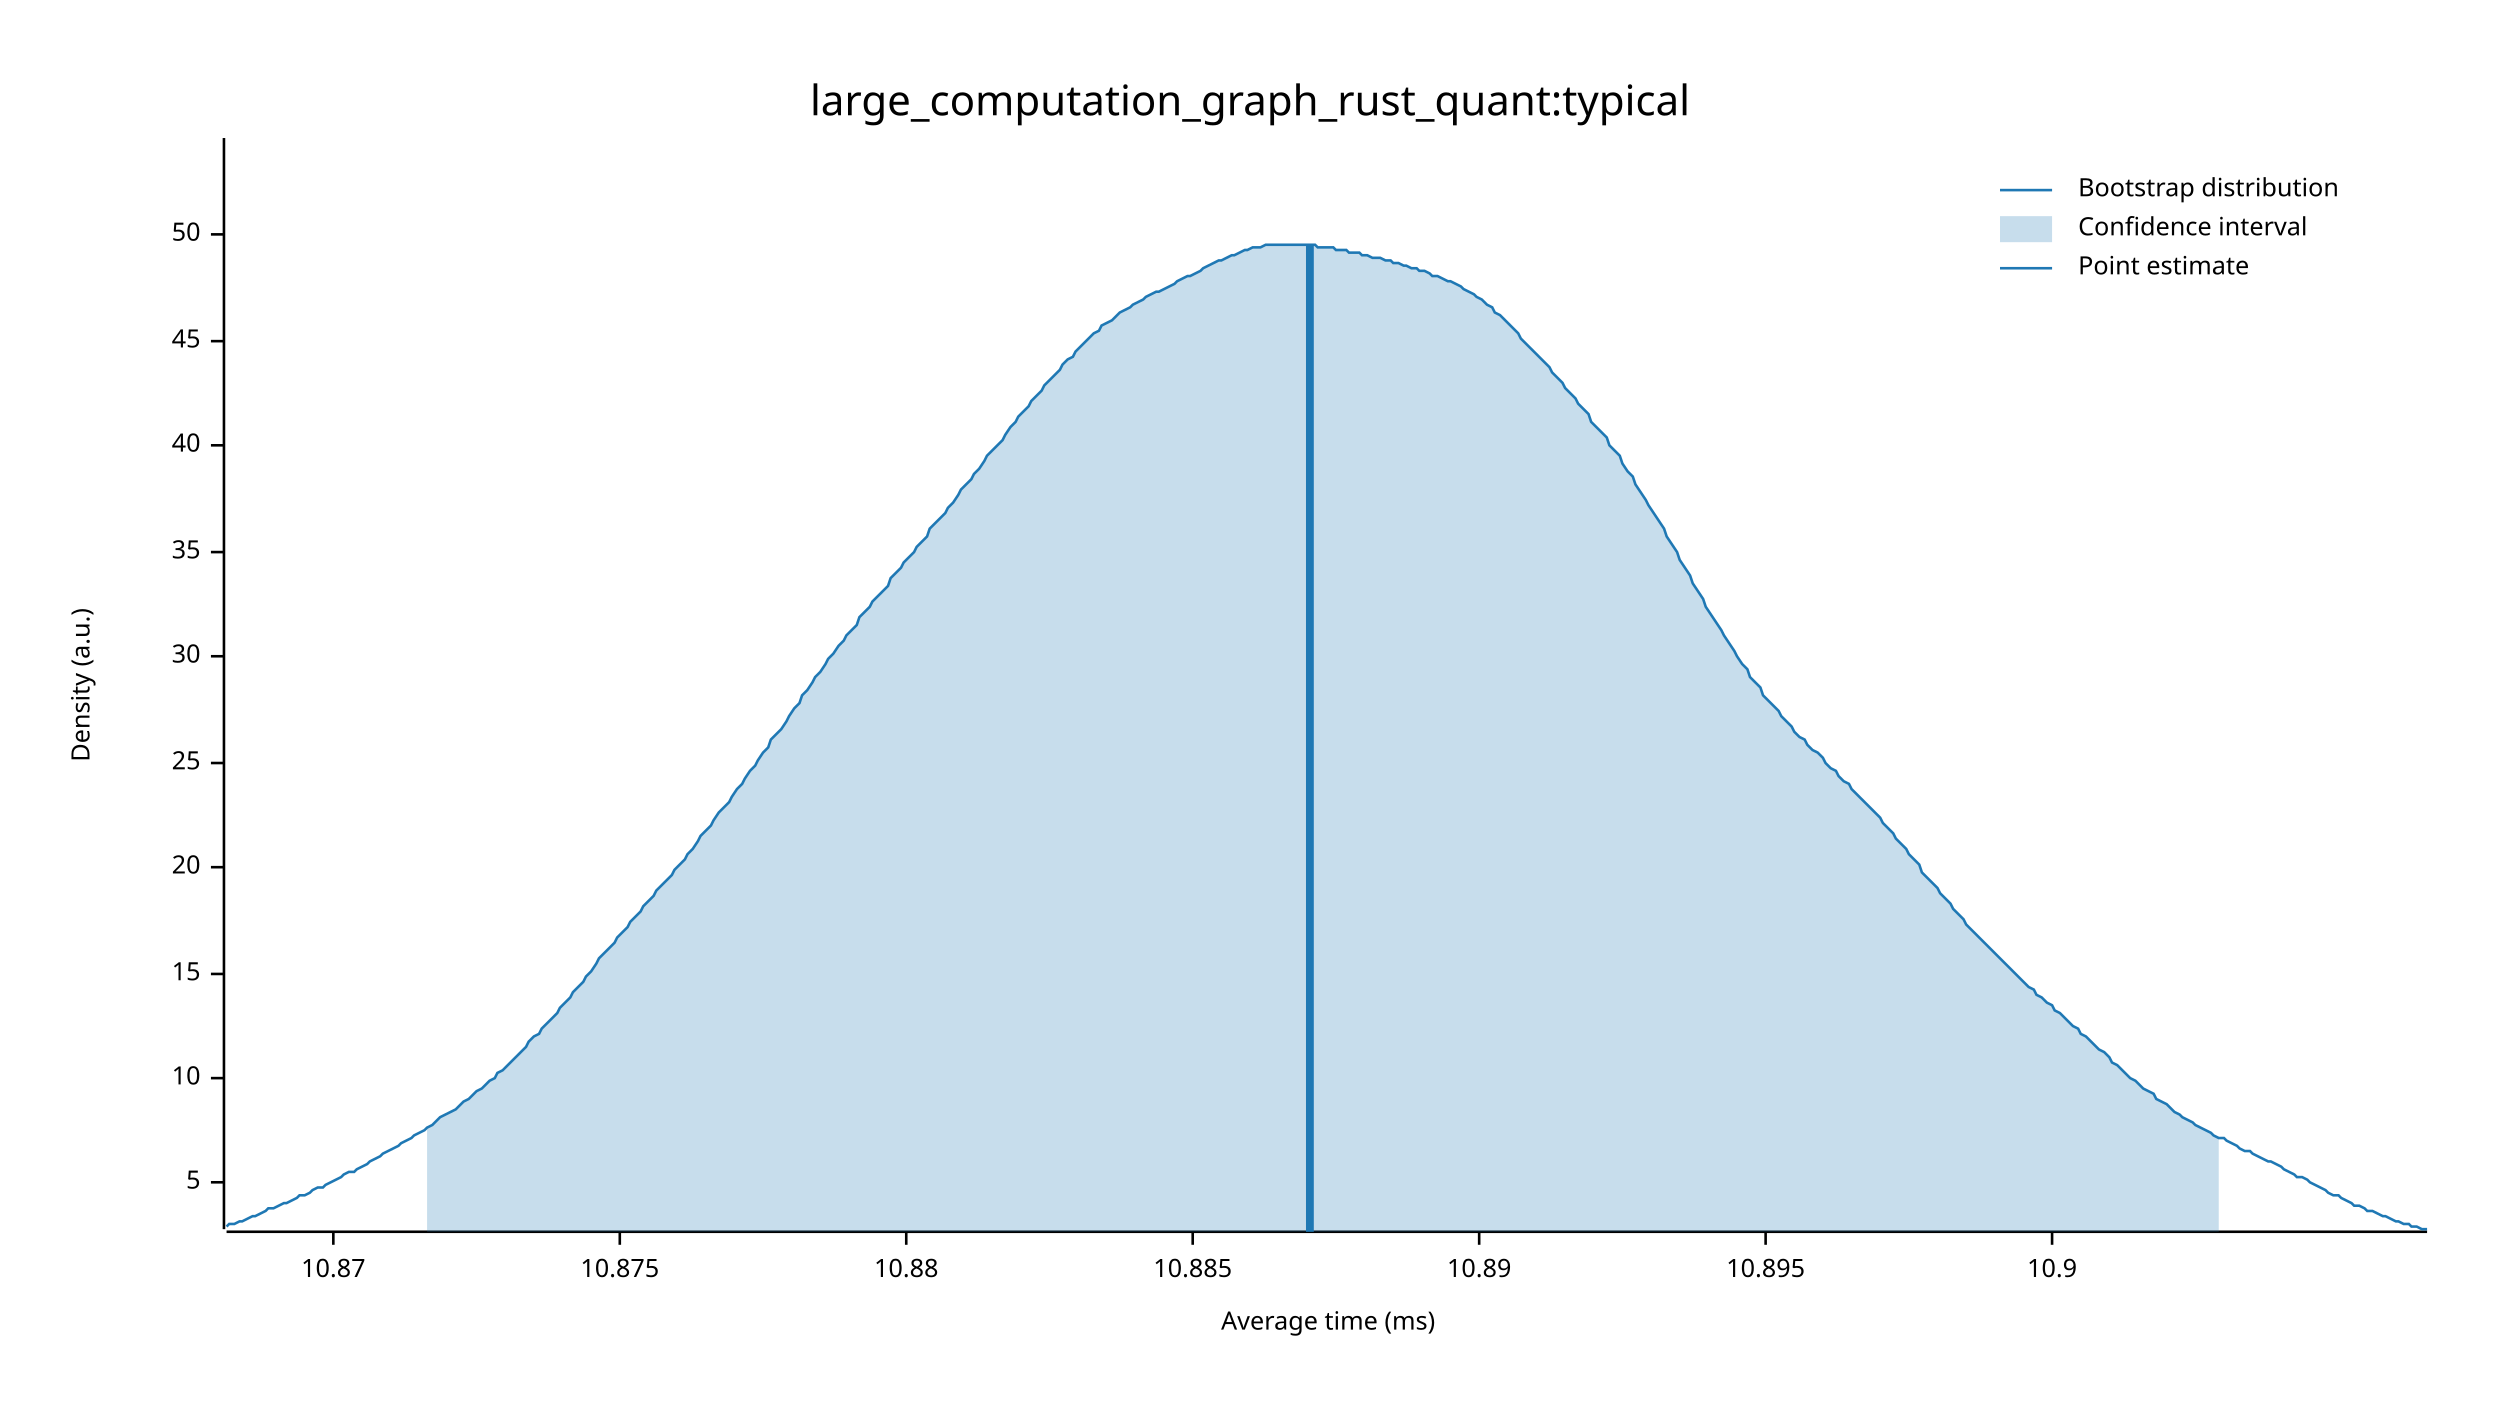
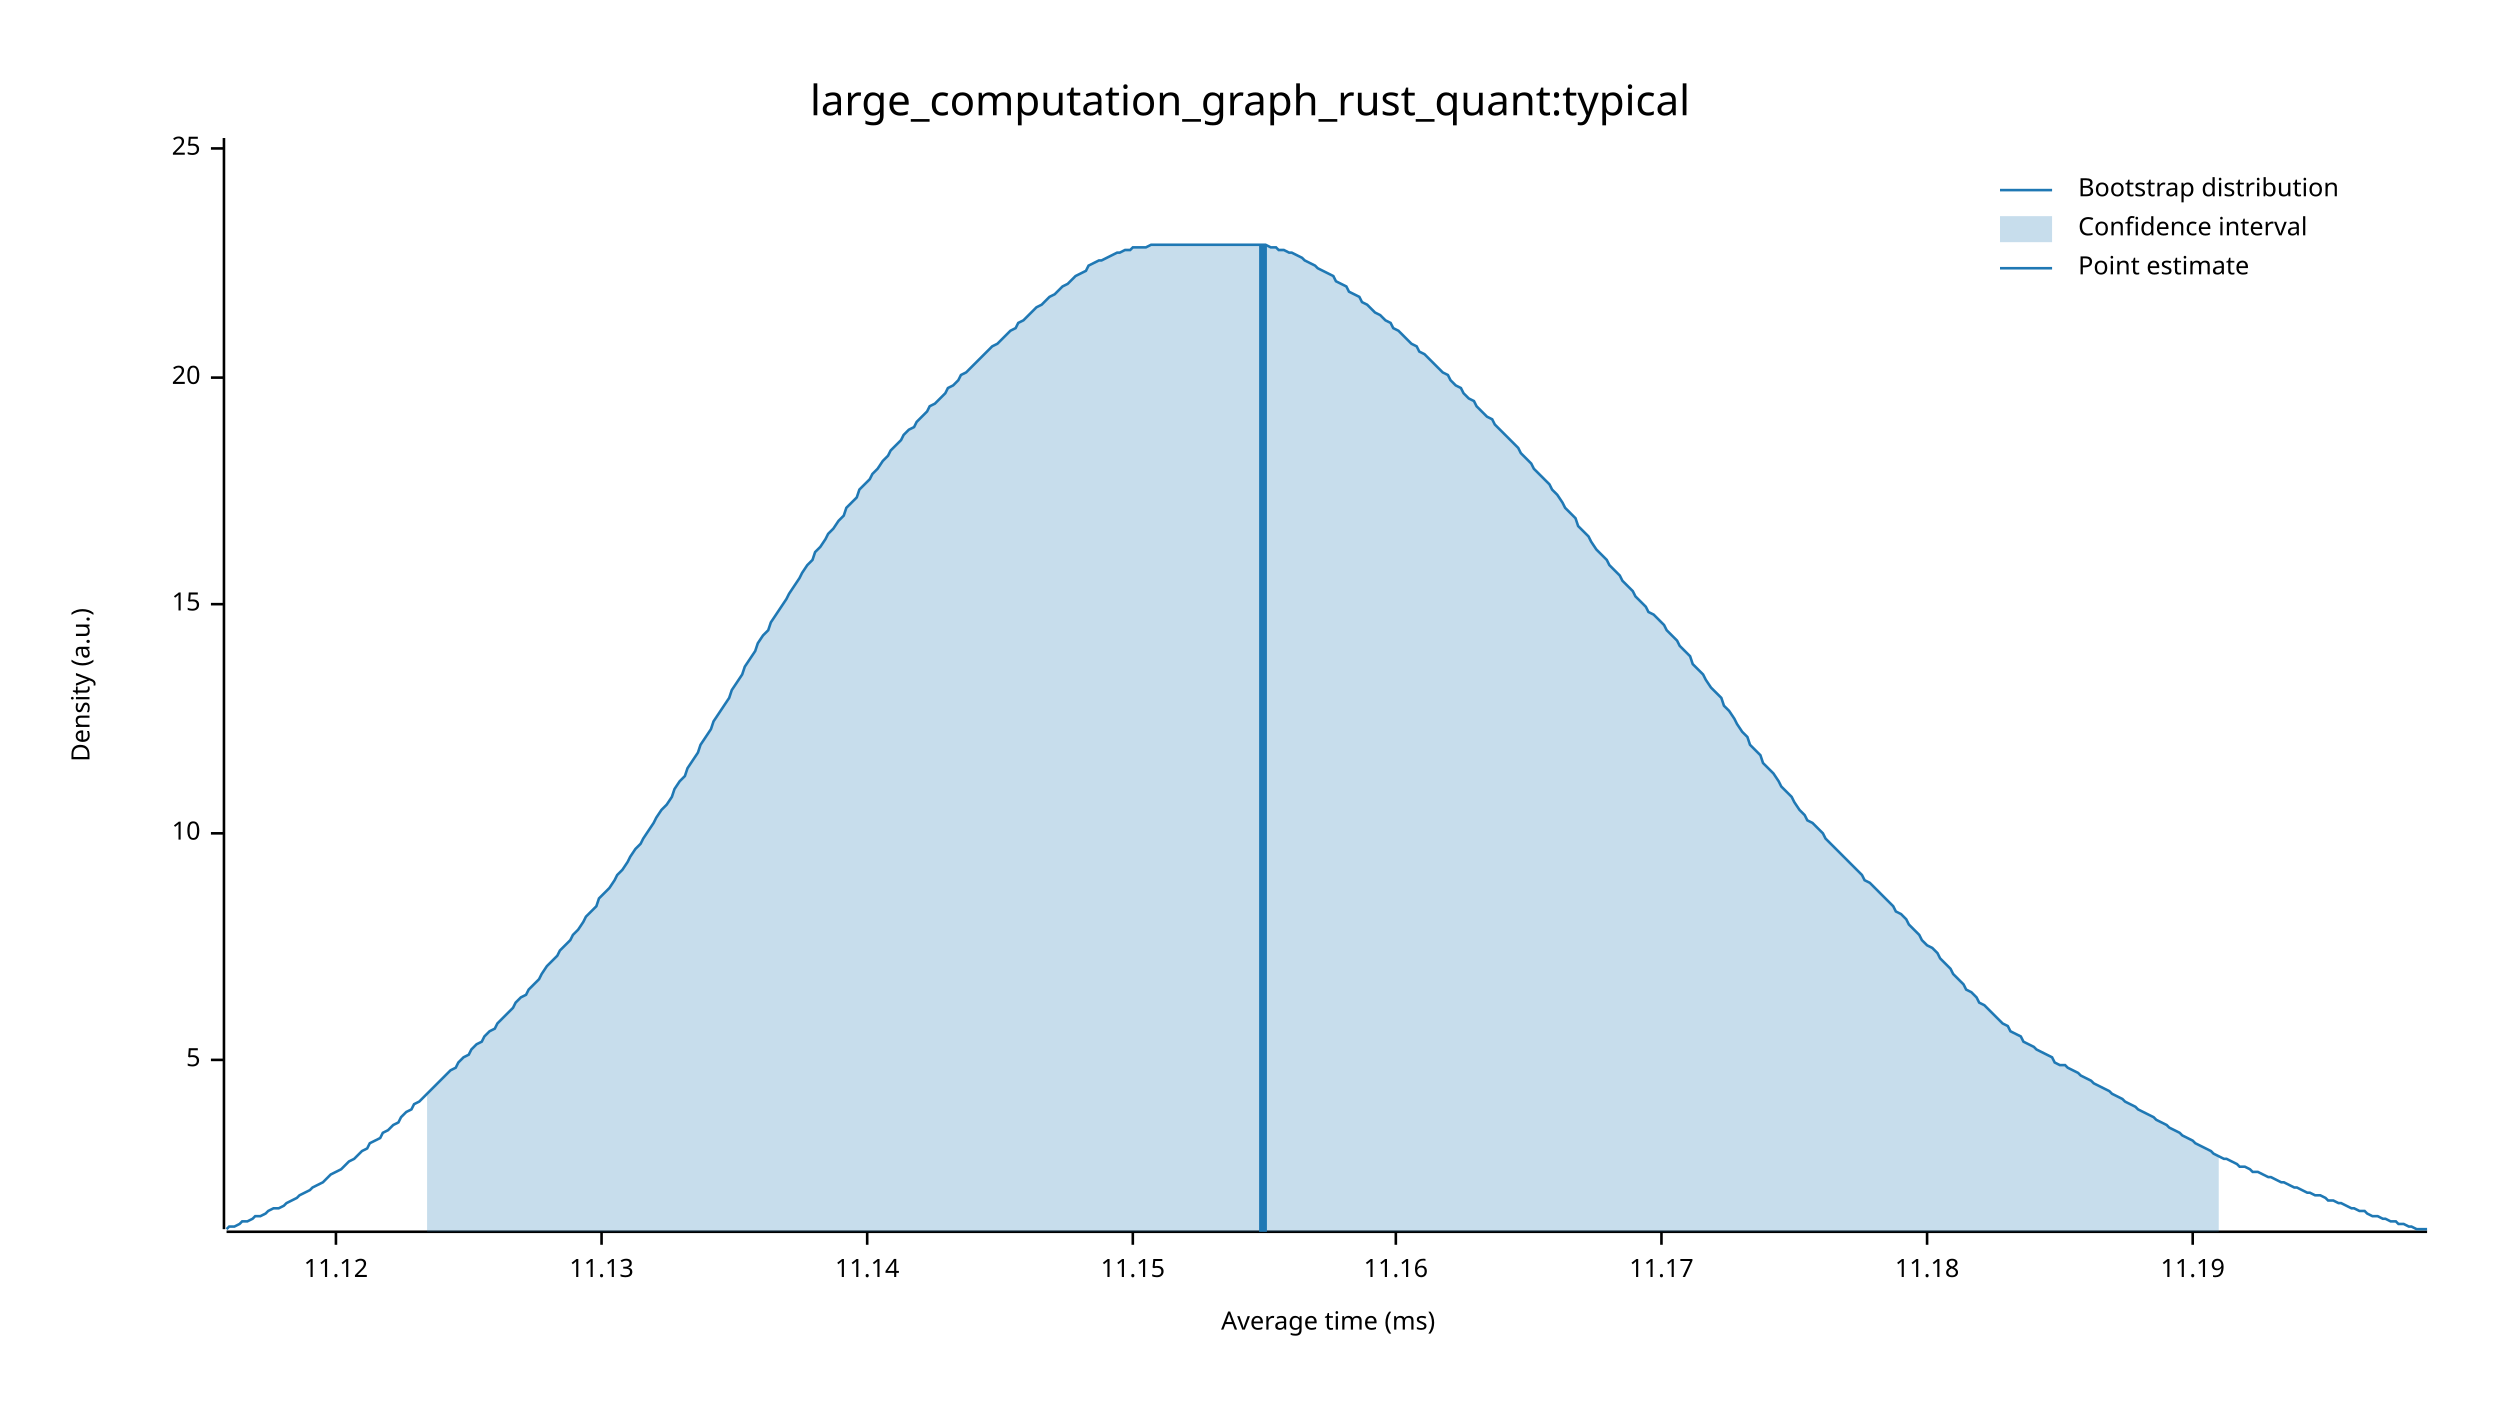
<svg xmlns="http://www.w3.org/2000/svg" width="960" height="540" viewBox="0 0 960 540">
  <text x="480" y="32" dy="0.76em" text-anchor="middle" font-family="sans-serif" font-size="16.129" opacity="1" fill="#000000">
large_computation_graph_rust_quant:typical
</text>
  <text x="27" y="263" dy="0.76em" text-anchor="middle" font-family="sans-serif" font-size="9.677" opacity="1" fill="#000000" transform="rotate(270, 27, 263)">
Density (a.u.)
</text>
  <text x="510" y="513" dy="-0.5ex" text-anchor="middle" font-family="sans-serif" font-size="9.677" opacity="1" fill="#000000">
Average time (ms)
</text>
  <polyline fill="none" opacity="1" stroke="#000000" stroke-width="1" points="86,53 86,472 " />
-   <text x="77" y="454" dy="0.5ex" text-anchor="end" font-family="sans-serif" font-size="9.677" opacity="1" fill="#000000">
+   <text x="77" y="407" dy="0.5ex" text-anchor="end" font-family="sans-serif" font-size="9.677" opacity="1" fill="#000000">
5
</text>
-   <polyline fill="none" opacity="1" stroke="#000000" stroke-width="1" points="81,454 86,454 " />
-   <text x="77" y="414" dy="0.5ex" text-anchor="end" font-family="sans-serif" font-size="9.677" opacity="1" fill="#000000">
+   <polyline fill="none" opacity="1" stroke="#000000" stroke-width="1" points="81,407 86,407 " />
+   <text x="77" y="320" dy="0.5ex" text-anchor="end" font-family="sans-serif" font-size="9.677" opacity="1" fill="#000000">
10
</text>
-   <polyline fill="none" opacity="1" stroke="#000000" stroke-width="1" points="81,414 86,414 " />
-   <text x="77" y="374" dy="0.5ex" text-anchor="end" font-family="sans-serif" font-size="9.677" opacity="1" fill="#000000">
+   <polyline fill="none" opacity="1" stroke="#000000" stroke-width="1" points="81,320 86,320 " />
+   <text x="77" y="232" dy="0.5ex" text-anchor="end" font-family="sans-serif" font-size="9.677" opacity="1" fill="#000000">
15
</text>
-   <polyline fill="none" opacity="1" stroke="#000000" stroke-width="1" points="81,374 86,374 " />
-   <text x="77" y="333" dy="0.5ex" text-anchor="end" font-family="sans-serif" font-size="9.677" opacity="1" fill="#000000">
+   <polyline fill="none" opacity="1" stroke="#000000" stroke-width="1" points="81,232 86,232 " />
+   <text x="77" y="145" dy="0.5ex" text-anchor="end" font-family="sans-serif" font-size="9.677" opacity="1" fill="#000000">
20
</text>
-   <polyline fill="none" opacity="1" stroke="#000000" stroke-width="1" points="81,333 86,333 " />
-   <text x="77" y="293" dy="0.5ex" text-anchor="end" font-family="sans-serif" font-size="9.677" opacity="1" fill="#000000">
+   <polyline fill="none" opacity="1" stroke="#000000" stroke-width="1" points="81,145 86,145 " />
+   <text x="77" y="57" dy="0.5ex" text-anchor="end" font-family="sans-serif" font-size="9.677" opacity="1" fill="#000000">
25
</text>
-   <polyline fill="none" opacity="1" stroke="#000000" stroke-width="1" points="81,293 86,293 " />
-   <text x="77" y="252" dy="0.5ex" text-anchor="end" font-family="sans-serif" font-size="9.677" opacity="1" fill="#000000">
- 30
+   <polyline fill="none" opacity="1" stroke="#000000" stroke-width="1" points="81,57 86,57 " />
+   <polyline fill="none" opacity="1" stroke="#000000" stroke-width="1" points="87,473 932,473 " />
+   <text x="129" y="483" dy="0.76em" text-anchor="middle" font-family="sans-serif" font-size="9.677" opacity="1" fill="#000000">
+ 11.12
</text>
-   <polyline fill="none" opacity="1" stroke="#000000" stroke-width="1" points="81,252 86,252 " />
-   <text x="77" y="212" dy="0.5ex" text-anchor="end" font-family="sans-serif" font-size="9.677" opacity="1" fill="#000000">
- 35
+   <polyline fill="none" opacity="1" stroke="#000000" stroke-width="1" points="129,473 129,478 " />
+   <text x="231" y="483" dy="0.76em" text-anchor="middle" font-family="sans-serif" font-size="9.677" opacity="1" fill="#000000">
+ 11.13
</text>
-   <polyline fill="none" opacity="1" stroke="#000000" stroke-width="1" points="81,212 86,212 " />
-   <text x="77" y="171" dy="0.5ex" text-anchor="end" font-family="sans-serif" font-size="9.677" opacity="1" fill="#000000">
- 40
+   <polyline fill="none" opacity="1" stroke="#000000" stroke-width="1" points="231,473 231,478 " />
+   <text x="333" y="483" dy="0.76em" text-anchor="middle" font-family="sans-serif" font-size="9.677" opacity="1" fill="#000000">
+ 11.14
</text>
-   <polyline fill="none" opacity="1" stroke="#000000" stroke-width="1" points="81,171 86,171 " />
-   <text x="77" y="131" dy="0.5ex" text-anchor="end" font-family="sans-serif" font-size="9.677" opacity="1" fill="#000000">
- 45
+   <polyline fill="none" opacity="1" stroke="#000000" stroke-width="1" points="333,473 333,478 " />
+   <text x="435" y="483" dy="0.76em" text-anchor="middle" font-family="sans-serif" font-size="9.677" opacity="1" fill="#000000">
+ 11.15
</text>
-   <polyline fill="none" opacity="1" stroke="#000000" stroke-width="1" points="81,131 86,131 " />
-   <text x="77" y="90" dy="0.5ex" text-anchor="end" font-family="sans-serif" font-size="9.677" opacity="1" fill="#000000">
- 50
+   <polyline fill="none" opacity="1" stroke="#000000" stroke-width="1" points="435,473 435,478 " />
+   <text x="536" y="483" dy="0.76em" text-anchor="middle" font-family="sans-serif" font-size="9.677" opacity="1" fill="#000000">
+ 11.16
</text>
-   <polyline fill="none" opacity="1" stroke="#000000" stroke-width="1" points="81,90 86,90 " />
-   <polyline fill="none" opacity="1" stroke="#000000" stroke-width="1" points="87,473 932,473 " />
-   <text x="128" y="483" dy="0.76em" text-anchor="middle" font-family="sans-serif" font-size="9.677" opacity="1" fill="#000000">
- 10.87
+   <polyline fill="none" opacity="1" stroke="#000000" stroke-width="1" points="536,473 536,478 " />
+   <text x="638" y="483" dy="0.76em" text-anchor="middle" font-family="sans-serif" font-size="9.677" opacity="1" fill="#000000">
+ 11.17
</text>
-   <polyline fill="none" opacity="1" stroke="#000000" stroke-width="1" points="128,473 128,478 " />
-   <text x="238" y="483" dy="0.76em" text-anchor="middle" font-family="sans-serif" font-size="9.677" opacity="1" fill="#000000">
- 10.875
+   <polyline fill="none" opacity="1" stroke="#000000" stroke-width="1" points="638,473 638,478 " />
+   <text x="740" y="483" dy="0.76em" text-anchor="middle" font-family="sans-serif" font-size="9.677" opacity="1" fill="#000000">
+ 11.18
</text>
-   <polyline fill="none" opacity="1" stroke="#000000" stroke-width="1" points="238,473 238,478 " />
-   <text x="348" y="483" dy="0.76em" text-anchor="middle" font-family="sans-serif" font-size="9.677" opacity="1" fill="#000000">
- 10.88
+   <polyline fill="none" opacity="1" stroke="#000000" stroke-width="1" points="740,473 740,478 " />
+   <text x="842" y="483" dy="0.76em" text-anchor="middle" font-family="sans-serif" font-size="9.677" opacity="1" fill="#000000">
+ 11.19
</text>
-   <polyline fill="none" opacity="1" stroke="#000000" stroke-width="1" points="348,473 348,478 " />
-   <text x="458" y="483" dy="0.76em" text-anchor="middle" font-family="sans-serif" font-size="9.677" opacity="1" fill="#000000">
- 10.885
- </text>
-   <polyline fill="none" opacity="1" stroke="#000000" stroke-width="1" points="458,473 458,478 " />
-   <text x="568" y="483" dy="0.76em" text-anchor="middle" font-family="sans-serif" font-size="9.677" opacity="1" fill="#000000">
- 10.89
- </text>
-   <polyline fill="none" opacity="1" stroke="#000000" stroke-width="1" points="568,473 568,478 " />
-   <text x="678" y="483" dy="0.76em" text-anchor="middle" font-family="sans-serif" font-size="9.677" opacity="1" fill="#000000">
- 10.895
- </text>
-   <polyline fill="none" opacity="1" stroke="#000000" stroke-width="1" points="678,473 678,478 " />
-   <text x="788" y="483" dy="0.76em" text-anchor="middle" font-family="sans-serif" font-size="9.677" opacity="1" fill="#000000">
- 10.9
- </text>
-   <polyline fill="none" opacity="1" stroke="#000000" stroke-width="1" points="788,473 788,478 " />
-   <polyline fill="none" opacity="1" stroke="#1F78B4" stroke-width="1" points="87,471 88,470 90,470 92,469 93,469 95,468 97,467 98,467 100,466 102,465 103,464 105,464 107,463 109,462 110,462 112,461 114,460 115,459 117,459 119,458 120,457 122,456 124,456 125,455 127,454 129,453 131,452 132,451 134,450 136,450 137,449 139,448 141,447 142,446 144,445 146,444 147,443 149,442 151,441 153,440 154,439 156,438 158,437 159,436 161,435 163,434 164,433 166,432 168,430 169,429 171,428 173,427 175,426 176,425 178,423 180,422 181,421 183,419 185,418 186,417 188,415 190,414 191,412 193,411 195,409 197,407 198,406 200,404 202,402 203,400 205,398 207,397 208,395 210,393 212,391 214,389 215,387 217,385 219,383 220,381 222,379 224,377 225,375 227,373 229,370 230,368 232,366 234,364 236,362 237,360 239,358 241,356 242,354 244,352 246,350 247,348 249,346 251,344 252,342 254,340 256,338 258,336 259,334 261,332 263,330 264,328 266,326 268,323 269,321 271,319 273,317 274,315 276,312 278,310 280,308 281,306 283,303 285,301 286,299 288,296 290,294 291,292 293,289 295,287 296,284 298,282 300,280 302,277 303,275 305,272 307,270 308,267 310,265 312,262 313,260 315,258 317,255 318,253 320,251 322,248 324,246 325,244 327,242 329,240 330,237 332,235 334,233 335,231 337,229 339,227 341,225 342,222 344,220 346,218 347,216 349,214 351,212 352,210 354,208 356,206 357,203 359,201 361,199 363,197 364,195 366,193 368,190 369,188 371,186 373,184 374,182 376,180 378,177 379,175 381,173 383,171 385,169 386,167 388,164 390,162 391,160 393,158 395,156 396,154 398,152 400,150 401,148 403,146 405,144 407,142 408,140 410,138 412,137 413,135 415,133 417,131 418,130 420,128 422,127 423,125 425,124 427,123 429,121 430,120 432,119 434,118 435,117 437,116 439,115 440,114 442,113 444,112 445,112 447,111 449,110 451,109 452,108 454,107 456,106 457,106 459,105 461,104 462,103 464,102 466,101 468,100 469,100 471,99 473,98 474,98 476,97 478,96 479,96 481,95 483,95 484,95 486,94 488,94 490,94 491,94 493,94 495,94 496,94 498,94 500,94 501,94 503,94 505,94 506,95 508,95 510,95 512,95 513,96 515,96 517,96 518,97 520,97 522,97 523,98 525,98 527,99 528,99 530,99 532,100 534,100 535,101 537,101 539,102 540,102 542,103 544,103 545,104 547,104 549,105 550,106 552,106 554,107 556,108 557,108 559,109 561,110 562,111 564,112 566,113 567,114 569,115 571,117 573,118 574,120 576,121 578,123 579,124 581,126 583,128 584,130 586,132 588,134 589,135 591,137 593,139 595,141 596,143 598,145 600,147 601,149 603,151 605,153 606,155 608,157 610,159 611,162 613,164 615,166 617,168 618,171 620,173 622,175 623,178 625,181 627,183 628,186 630,189 632,192 633,194 635,197 637,200 639,203 640,206 642,209 644,212 645,215 647,218 649,221 650,224 652,227 654,230 655,233 657,236 659,239 661,242 662,244 664,247 666,250 667,252 669,255 671,257 672,260 674,262 676,264 677,267 679,269 681,271 683,273 684,275 686,277 688,279 689,281 691,283 693,284 694,286 696,288 698,289 700,291 701,293 703,295 705,296 706,298 708,300 710,301 711,303 713,305 715,307 716,308 718,310 720,312 722,314 723,316 725,318 727,320 728,322 730,324 732,326 733,328 735,330 737,332 738,335 740,337 742,339 744,341 745,343 747,345 749,347 750,349 752,351 754,353 755,355 757,357 759,359 760,360 762,362 764,364 766,366 767,367 769,369 771,371 772,372 774,374 776,376 777,377 779,379 781,380 782,382 784,383 786,385 788,386 789,388 791,389 793,391 794,392 796,394 798,395 799,397 801,398 803,400 804,401 806,403 808,404 810,406 811,408 813,409 815,411 816,412 818,414 820,415 821,416 823,418 825,419 827,420 828,422 830,423 832,424 833,425 835,427 837,428 838,429 840,430 842,431 843,432 845,433 847,434 849,435 850,436 852,437 854,437 855,438 857,439 859,440 860,441 862,442 864,442 865,443 867,444 869,445 871,446 872,446 874,447 876,448 877,449 879,450 881,451 882,452 884,452 886,453 887,454 889,455 891,456 893,457 894,458 896,459 898,459 899,460 901,461 903,462 904,463 906,463 908,464 909,465 911,465 913,466 915,467 916,467 918,468 920,469 921,469 923,470 925,470 926,471 928,471 930,472 932,472 " />
-   <polygon opacity="0.25" fill="#1F78B4" points="164,433 166,432 168,430 169,429 171,428 173,427 175,426 176,425 178,423 180,422 181,421 183,419 185,418 186,417 188,415 190,414 191,412 193,411 195,409 197,407 198,406 200,404 202,402 203,400 205,398 207,397 208,395 210,393 212,391 214,389 215,387 217,385 219,383 220,381 222,379 224,377 225,375 227,373 229,370 230,368 232,366 234,364 236,362 237,360 239,358 241,356 242,354 244,352 246,350 247,348 249,346 251,344 252,342 254,340 256,338 258,336 259,334 261,332 263,330 264,328 266,326 268,323 269,321 271,319 273,317 274,315 276,312 278,310 280,308 281,306 283,303 285,301 286,299 288,296 290,294 291,292 293,289 295,287 296,284 298,282 300,280 302,277 303,275 305,272 307,270 308,267 310,265 312,262 313,260 315,258 317,255 318,253 320,251 322,248 324,246 325,244 327,242 329,240 330,237 332,235 334,233 335,231 337,229 339,227 341,225 342,222 344,220 346,218 347,216 349,214 351,212 352,210 354,208 356,206 357,203 359,201 361,199 363,197 364,195 366,193 368,190 369,188 371,186 373,184 374,182 376,180 378,177 379,175 381,173 383,171 385,169 386,167 388,164 390,162 391,160 393,158 395,156 396,154 398,152 400,150 401,148 403,146 405,144 407,142 408,140 410,138 412,137 413,135 415,133 417,131 418,130 420,128 422,127 423,125 425,124 427,123 429,121 430,120 432,119 434,118 435,117 437,116 439,115 440,114 442,113 444,112 445,112 447,111 449,110 451,109 452,108 454,107 456,106 457,106 459,105 461,104 462,103 464,102 466,101 468,100 469,100 471,99 473,98 474,98 476,97 478,96 479,96 481,95 483,95 484,95 486,94 488,94 490,94 491,94 493,94 495,94 496,94 498,94 500,94 501,94 503,94 505,94 506,95 508,95 510,95 512,95 513,96 515,96 517,96 518,97 520,97 522,97 523,98 525,98 527,99 528,99 530,99 532,100 534,100 535,101 537,101 539,102 540,102 542,103 544,103 545,104 547,104 549,105 550,106 552,106 554,107 556,108 557,108 559,109 561,110 562,111 564,112 566,113 567,114 569,115 571,117 573,118 574,120 576,121 578,123 579,124 581,126 583,128 584,130 586,132 588,134 589,135 591,137 593,139 595,141 596,143 598,145 600,147 601,149 603,151 605,153 606,155 608,157 610,159 611,162 613,164 615,166 617,168 618,171 620,173 622,175 623,178 625,181 627,183 628,186 630,189 632,192 633,194 635,197 637,200 639,203 640,206 642,209 644,212 645,215 647,218 649,221 650,224 652,227 654,230 655,233 657,236 659,239 661,242 662,244 664,247 666,250 667,252 669,255 671,257 672,260 674,262 676,264 677,267 679,269 681,271 683,273 684,275 686,277 688,279 689,281 691,283 693,284 694,286 696,288 698,289 700,291 701,293 703,295 705,296 706,298 708,300 710,301 711,303 713,305 715,307 716,308 718,310 720,312 722,314 723,316 725,318 727,320 728,322 730,324 732,326 733,328 735,330 737,332 738,335 740,337 742,339 744,341 745,343 747,345 749,347 750,349 752,351 754,353 755,355 757,357 759,359 760,360 762,362 764,364 766,366 767,367 769,369 771,371 772,372 774,374 776,376 777,377 779,379 781,380 782,382 784,383 786,385 788,386 789,388 791,389 793,391 794,392 796,394 798,395 799,397 801,398 803,400 804,401 806,403 808,404 810,406 811,408 813,409 815,411 816,412 818,414 820,415 821,416 823,418 825,419 827,420 828,422 830,423 832,424 833,425 835,427 837,428 838,429 840,430 842,431 843,432 845,433 847,434 849,435 850,436 852,437 852,473 164,473 " />
-   <polyline fill="none" opacity="1" stroke="#1F78B4" stroke-width="3" points="503,473 503,94 " />
+   <polyline fill="none" opacity="1" stroke="#000000" stroke-width="1" points="842,473 842,478 " />
+   <polyline fill="none" opacity="1" stroke="#1F78B4" stroke-width="1" points="87,472 88,471 90,471 92,470 93,469 95,469 97,468 98,467 100,467 102,466 103,465 105,464 107,464 109,463 110,462 112,461 114,460 115,459 117,458 119,457 120,456 122,455 124,454 125,453 127,451 129,450 131,449 132,448 134,446 136,445 137,444 139,442 141,441 142,439 144,438 146,437 147,435 149,434 151,432 153,431 154,429 156,427 158,426 159,424 161,423 163,421 164,420 166,418 168,416 169,415 171,413 173,411 175,410 176,408 178,406 180,405 181,403 183,401 185,400 186,398 188,396 190,395 191,393 193,391 195,389 197,387 198,385 200,383 202,382 203,380 205,378 207,376 208,374 210,371 212,369 214,367 215,365 217,363 219,361 220,359 222,357 224,354 225,352 227,350 229,348 230,345 232,343 234,341 236,338 237,336 239,334 241,331 242,329 244,326 246,324 247,322 249,319 251,316 252,314 254,311 256,309 258,306 259,303 261,300 263,298 264,295 266,292 268,289 269,286 271,283 273,280 274,277 276,274 278,271 280,268 281,265 283,262 285,259 286,256 288,253 290,250 291,247 293,244 295,242 296,239 298,236 300,233 302,230 303,228 305,225 307,222 308,220 310,217 312,215 313,212 315,210 317,207 318,205 320,203 322,200 324,198 325,195 327,193 329,191 330,188 332,186 334,184 335,182 337,180 339,177 341,175 342,173 344,171 346,169 347,167 349,165 351,164 352,162 354,160 356,158 357,156 359,155 361,153 363,151 364,149 366,148 368,146 369,144 371,143 373,141 374,140 376,138 378,136 379,135 381,133 383,132 385,130 386,129 388,127 390,126 391,124 393,123 395,121 396,120 398,118 400,117 401,116 403,114 405,113 407,111 408,110 410,109 412,107 413,106 415,105 417,104 418,102 420,101 422,100 423,100 425,99 427,98 429,97 430,97 432,96 434,96 435,95 437,95 439,95 440,95 442,94 444,94 445,94 447,94 449,94 451,94 452,94 454,94 456,94 457,94 459,94 461,94 462,94 464,94 466,94 468,94 469,94 471,94 473,94 474,94 476,94 478,94 479,94 481,94 483,94 484,94 486,94 488,95 490,95 491,96 493,96 495,97 496,97 498,98 500,99 501,100 503,101 505,102 506,103 508,104 510,105 512,106 513,108 515,109 517,110 518,112 520,113 522,114 523,116 525,117 527,119 528,120 530,121 532,123 534,124 535,126 537,127 539,129 540,130 542,132 544,133 545,135 547,136 549,138 550,139 552,141 554,143 556,144 557,146 559,148 561,149 562,151 564,153 566,154 567,156 569,158 571,160 573,161 574,163 576,165 578,167 579,168 581,170 583,172 584,174 586,176 588,178 589,180 591,182 593,184 595,186 596,188 598,190 600,193 601,195 603,197 605,199 606,202 608,204 610,206 611,208 613,211 615,213 617,215 618,217 620,219 622,221 623,223 625,225 627,227 628,229 630,231 632,233 633,235 635,236 637,238 639,240 640,242 642,244 644,246 645,248 647,250 649,252 650,255 652,257 654,259 655,261 657,264 659,266 661,268 662,271 664,273 666,276 667,278 669,281 671,283 672,286 674,288 676,290 677,293 679,295 681,297 683,300 684,302 686,304 688,306 689,308 691,311 693,313 694,315 696,316 698,318 700,320 701,322 703,324 705,326 706,327 708,329 710,331 711,332 713,334 715,336 716,338 718,339 720,341 722,343 723,344 725,346 727,348 728,350 730,351 732,353 733,355 735,357 737,359 738,361 740,363 742,364 744,366 745,368 747,370 749,372 750,374 752,376 754,378 755,380 757,381 759,383 760,385 762,386 764,388 766,390 767,391 769,393 771,394 772,396 774,397 776,398 777,400 779,401 781,402 782,403 784,404 786,405 788,406 789,408 791,409 793,409 794,410 796,411 798,412 799,413 801,414 803,415 804,416 806,417 808,418 810,419 811,420 813,421 815,422 816,423 818,424 820,425 821,426 823,427 825,428 827,429 828,430 830,431 832,432 833,433 835,434 837,435 838,436 840,437 842,438 843,439 845,440 847,441 849,442 850,443 852,444 854,445 855,445 857,446 859,447 860,448 862,448 864,449 865,450 867,450 869,451 871,452 872,452 874,453 876,454 877,454 879,455 881,456 882,456 884,457 886,458 887,458 889,459 891,459 893,460 894,461 896,461 898,462 899,462 901,463 903,464 904,464 906,465 908,465 909,466 911,467 913,467 915,468 916,468 918,469 920,469 921,470 923,470 925,471 926,471 928,472 930,472 932,472 " />
+   <polygon opacity="0.25" fill="#1F78B4" points="164,420 166,418 168,416 169,415 171,413 173,411 175,410 176,408 178,406 180,405 181,403 183,401 185,400 186,398 188,396 190,395 191,393 193,391 195,389 197,387 198,385 200,383 202,382 203,380 205,378 207,376 208,374 210,371 212,369 214,367 215,365 217,363 219,361 220,359 222,357 224,354 225,352 227,350 229,348 230,345 232,343 234,341 236,338 237,336 239,334 241,331 242,329 244,326 246,324 247,322 249,319 251,316 252,314 254,311 256,309 258,306 259,303 261,300 263,298 264,295 266,292 268,289 269,286 271,283 273,280 274,277 276,274 278,271 280,268 281,265 283,262 285,259 286,256 288,253 290,250 291,247 293,244 295,242 296,239 298,236 300,233 302,230 303,228 305,225 307,222 308,220 310,217 312,215 313,212 315,210 317,207 318,205 320,203 322,200 324,198 325,195 327,193 329,191 330,188 332,186 334,184 335,182 337,180 339,177 341,175 342,173 344,171 346,169 347,167 349,165 351,164 352,162 354,160 356,158 357,156 359,155 361,153 363,151 364,149 366,148 368,146 369,144 371,143 373,141 374,140 376,138 378,136 379,135 381,133 383,132 385,130 386,129 388,127 390,126 391,124 393,123 395,121 396,120 398,118 400,117 401,116 403,114 405,113 407,111 408,110 410,109 412,107 413,106 415,105 417,104 418,102 420,101 422,100 423,100 425,99 427,98 429,97 430,97 432,96 434,96 435,95 437,95 439,95 440,95 442,94 444,94 445,94 447,94 449,94 451,94 452,94 454,94 456,94 457,94 459,94 461,94 462,94 464,94 466,94 468,94 469,94 471,94 473,94 474,94 476,94 478,94 479,94 481,94 483,94 484,94 486,94 488,95 490,95 491,96 493,96 495,97 496,97 498,98 500,99 501,100 503,101 505,102 506,103 508,104 510,105 512,106 513,108 515,109 517,110 518,112 520,113 522,114 523,116 525,117 527,119 528,120 530,121 532,123 534,124 535,126 537,127 539,129 540,130 542,132 544,133 545,135 547,136 549,138 550,139 552,141 554,143 556,144 557,146 559,148 561,149 562,151 564,153 566,154 567,156 569,158 571,160 573,161 574,163 576,165 578,167 579,168 581,170 583,172 584,174 586,176 588,178 589,180 591,182 593,184 595,186 596,188 598,190 600,193 601,195 603,197 605,199 606,202 608,204 610,206 611,208 613,211 615,213 617,215 618,217 620,219 622,221 623,223 625,225 627,227 628,229 630,231 632,233 633,235 635,236 637,238 639,240 640,242 642,244 644,246 645,248 647,250 649,252 650,255 652,257 654,259 655,261 657,264 659,266 661,268 662,271 664,273 666,276 667,278 669,281 671,283 672,286 674,288 676,290 677,293 679,295 681,297 683,300 684,302 686,304 688,306 689,308 691,311 693,313 694,315 696,316 698,318 700,320 701,322 703,324 705,326 706,327 708,329 710,331 711,332 713,334 715,336 716,338 718,339 720,341 722,343 723,344 725,346 727,348 728,350 730,351 732,353 733,355 735,357 737,359 738,361 740,363 742,364 744,366 745,368 747,370 749,372 750,374 752,376 754,378 755,380 757,381 759,383 760,385 762,386 764,388 766,390 767,391 769,393 771,394 772,396 774,397 776,398 777,400 779,401 781,402 782,403 784,404 786,405 788,406 789,408 791,409 793,409 794,410 796,411 798,412 799,413 801,414 803,415 804,416 806,417 808,418 810,419 811,420 813,421 815,422 816,423 818,424 820,425 821,426 823,427 825,428 827,429 828,430 830,431 832,432 833,433 835,434 837,435 838,436 840,437 842,438 843,439 845,440 847,441 849,442 850,443 852,444 852,473 164,473 " />
+   <polyline fill="none" opacity="1" stroke="#1F78B4" stroke-width="3" points="485,473 485,94 " />
  <text x="798" y="68" dy="0.76em" text-anchor="start" font-family="sans-serif" font-size="9.677" opacity="1" fill="#000000">
Bootstrap distribution
</text>
  <text x="798" y="83" dy="0.76em" text-anchor="start" font-family="sans-serif" font-size="9.677" opacity="1" fill="#000000">
Confidence interval
</text>
  <text x="798" y="98" dy="0.76em" text-anchor="start" font-family="sans-serif" font-size="9.677" opacity="1" fill="#000000">
Point estimate
</text>
  <polyline fill="none" opacity="1" stroke="#1F78B4" stroke-width="1" points="768,73 788,73 " />
  <rect x="768" y="83" width="20" height="10" opacity="0.25" fill="#1F78B4" stroke="none" />
  <polyline fill="none" opacity="1" stroke="#1F78B4" stroke-width="1" points="768,103 788,103 " />
</svg>
